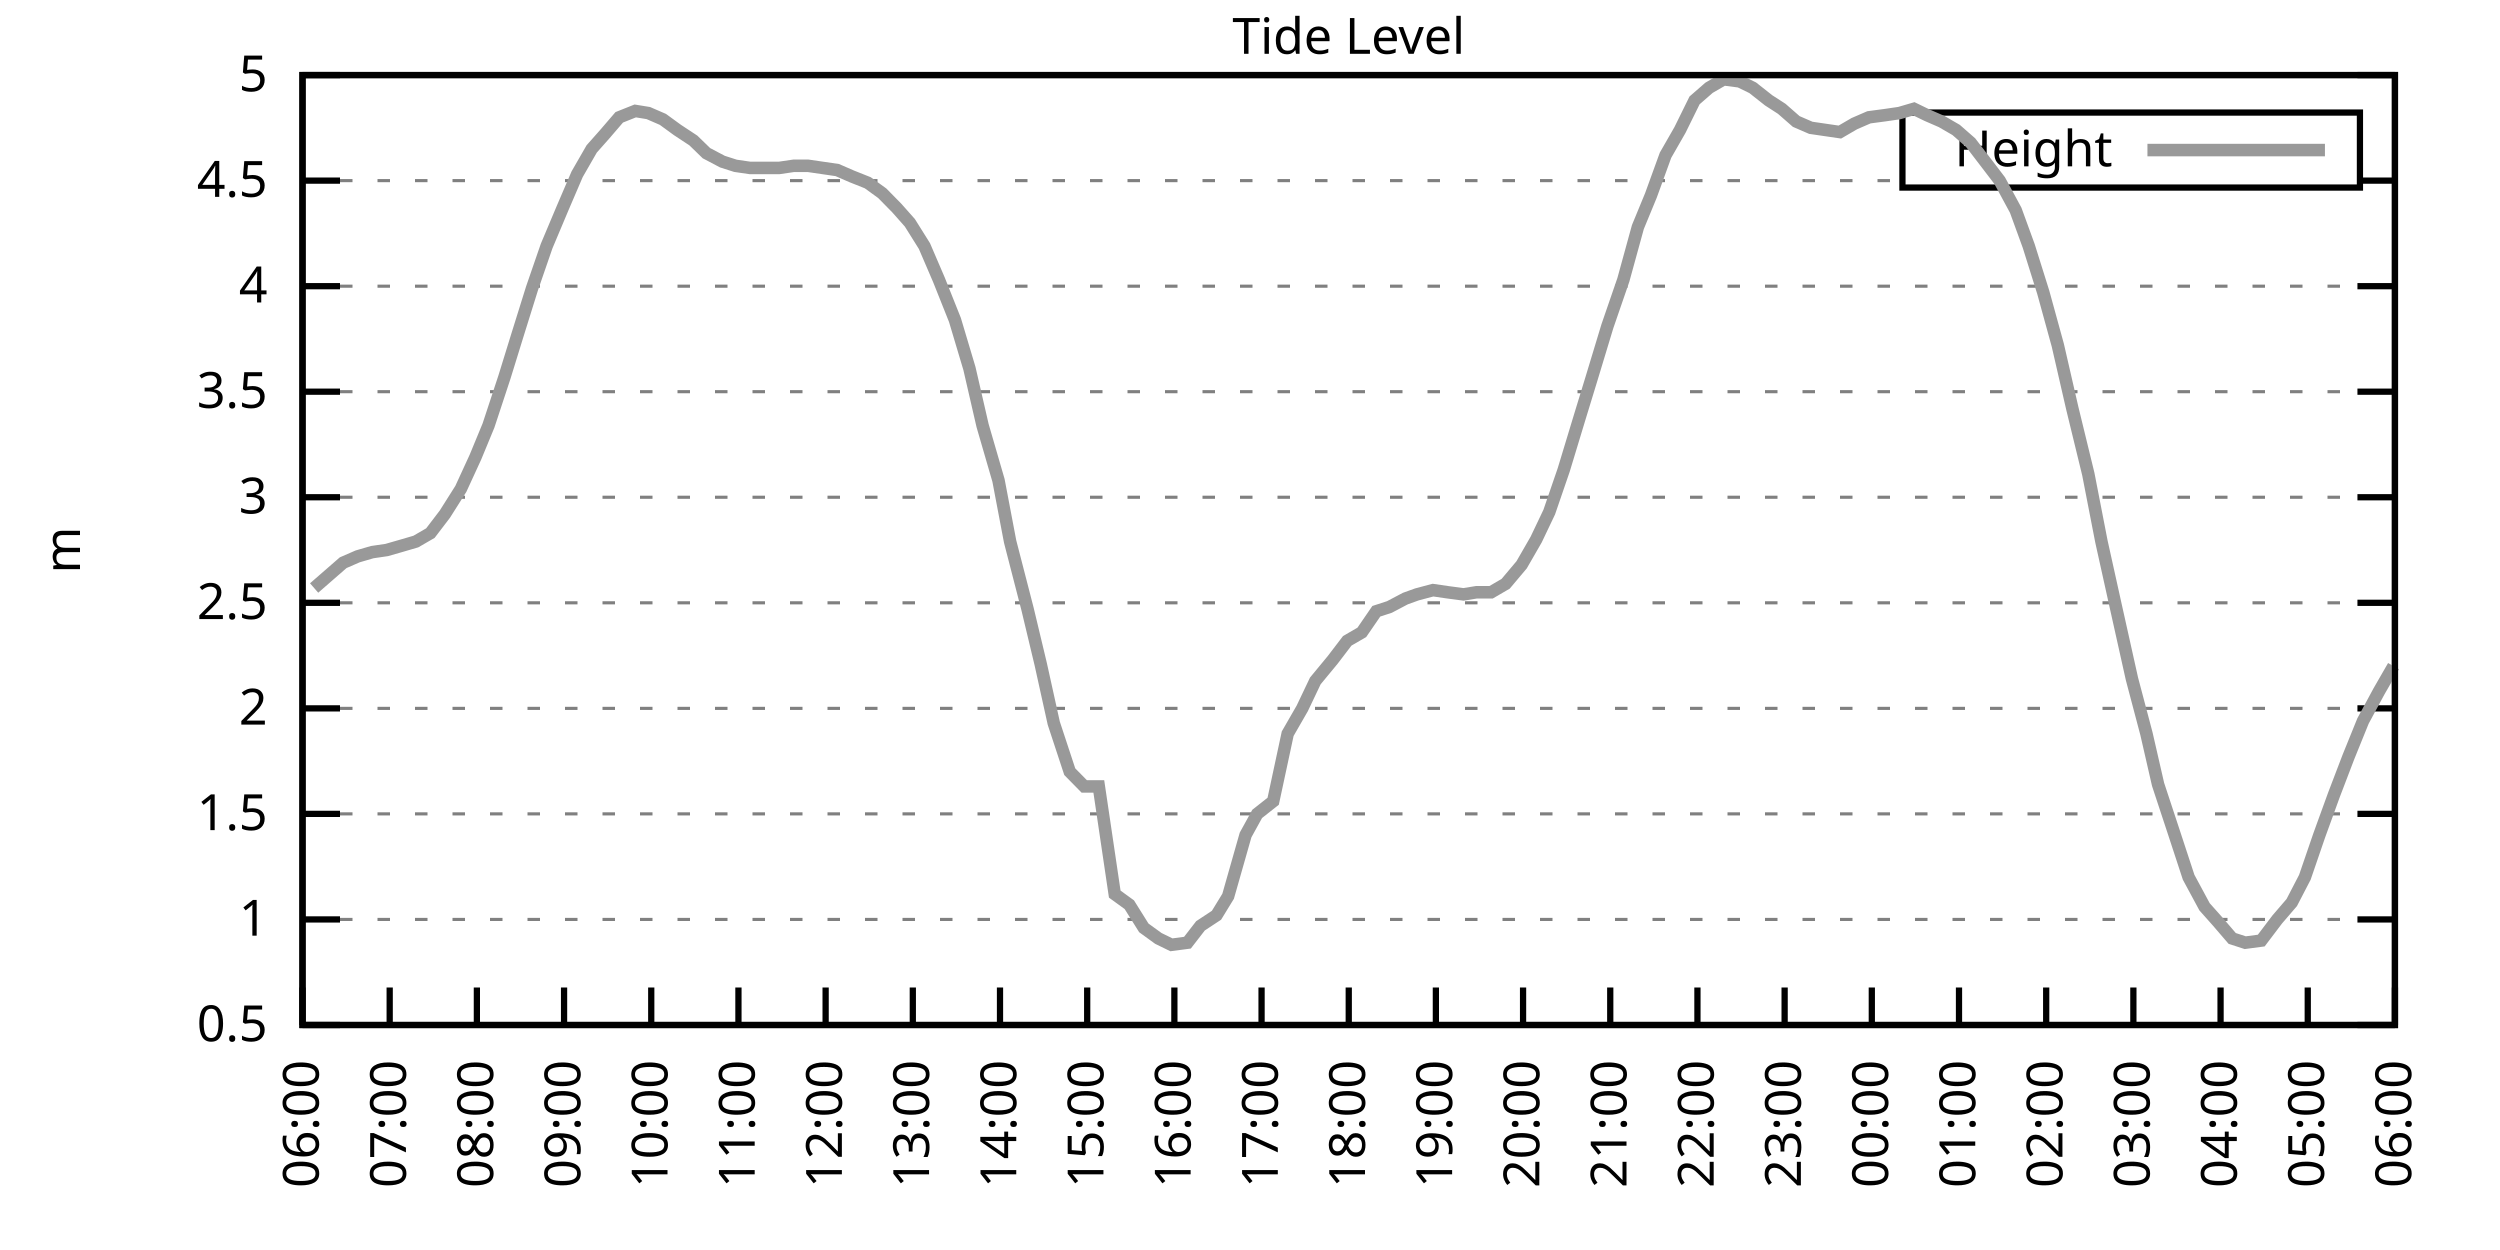
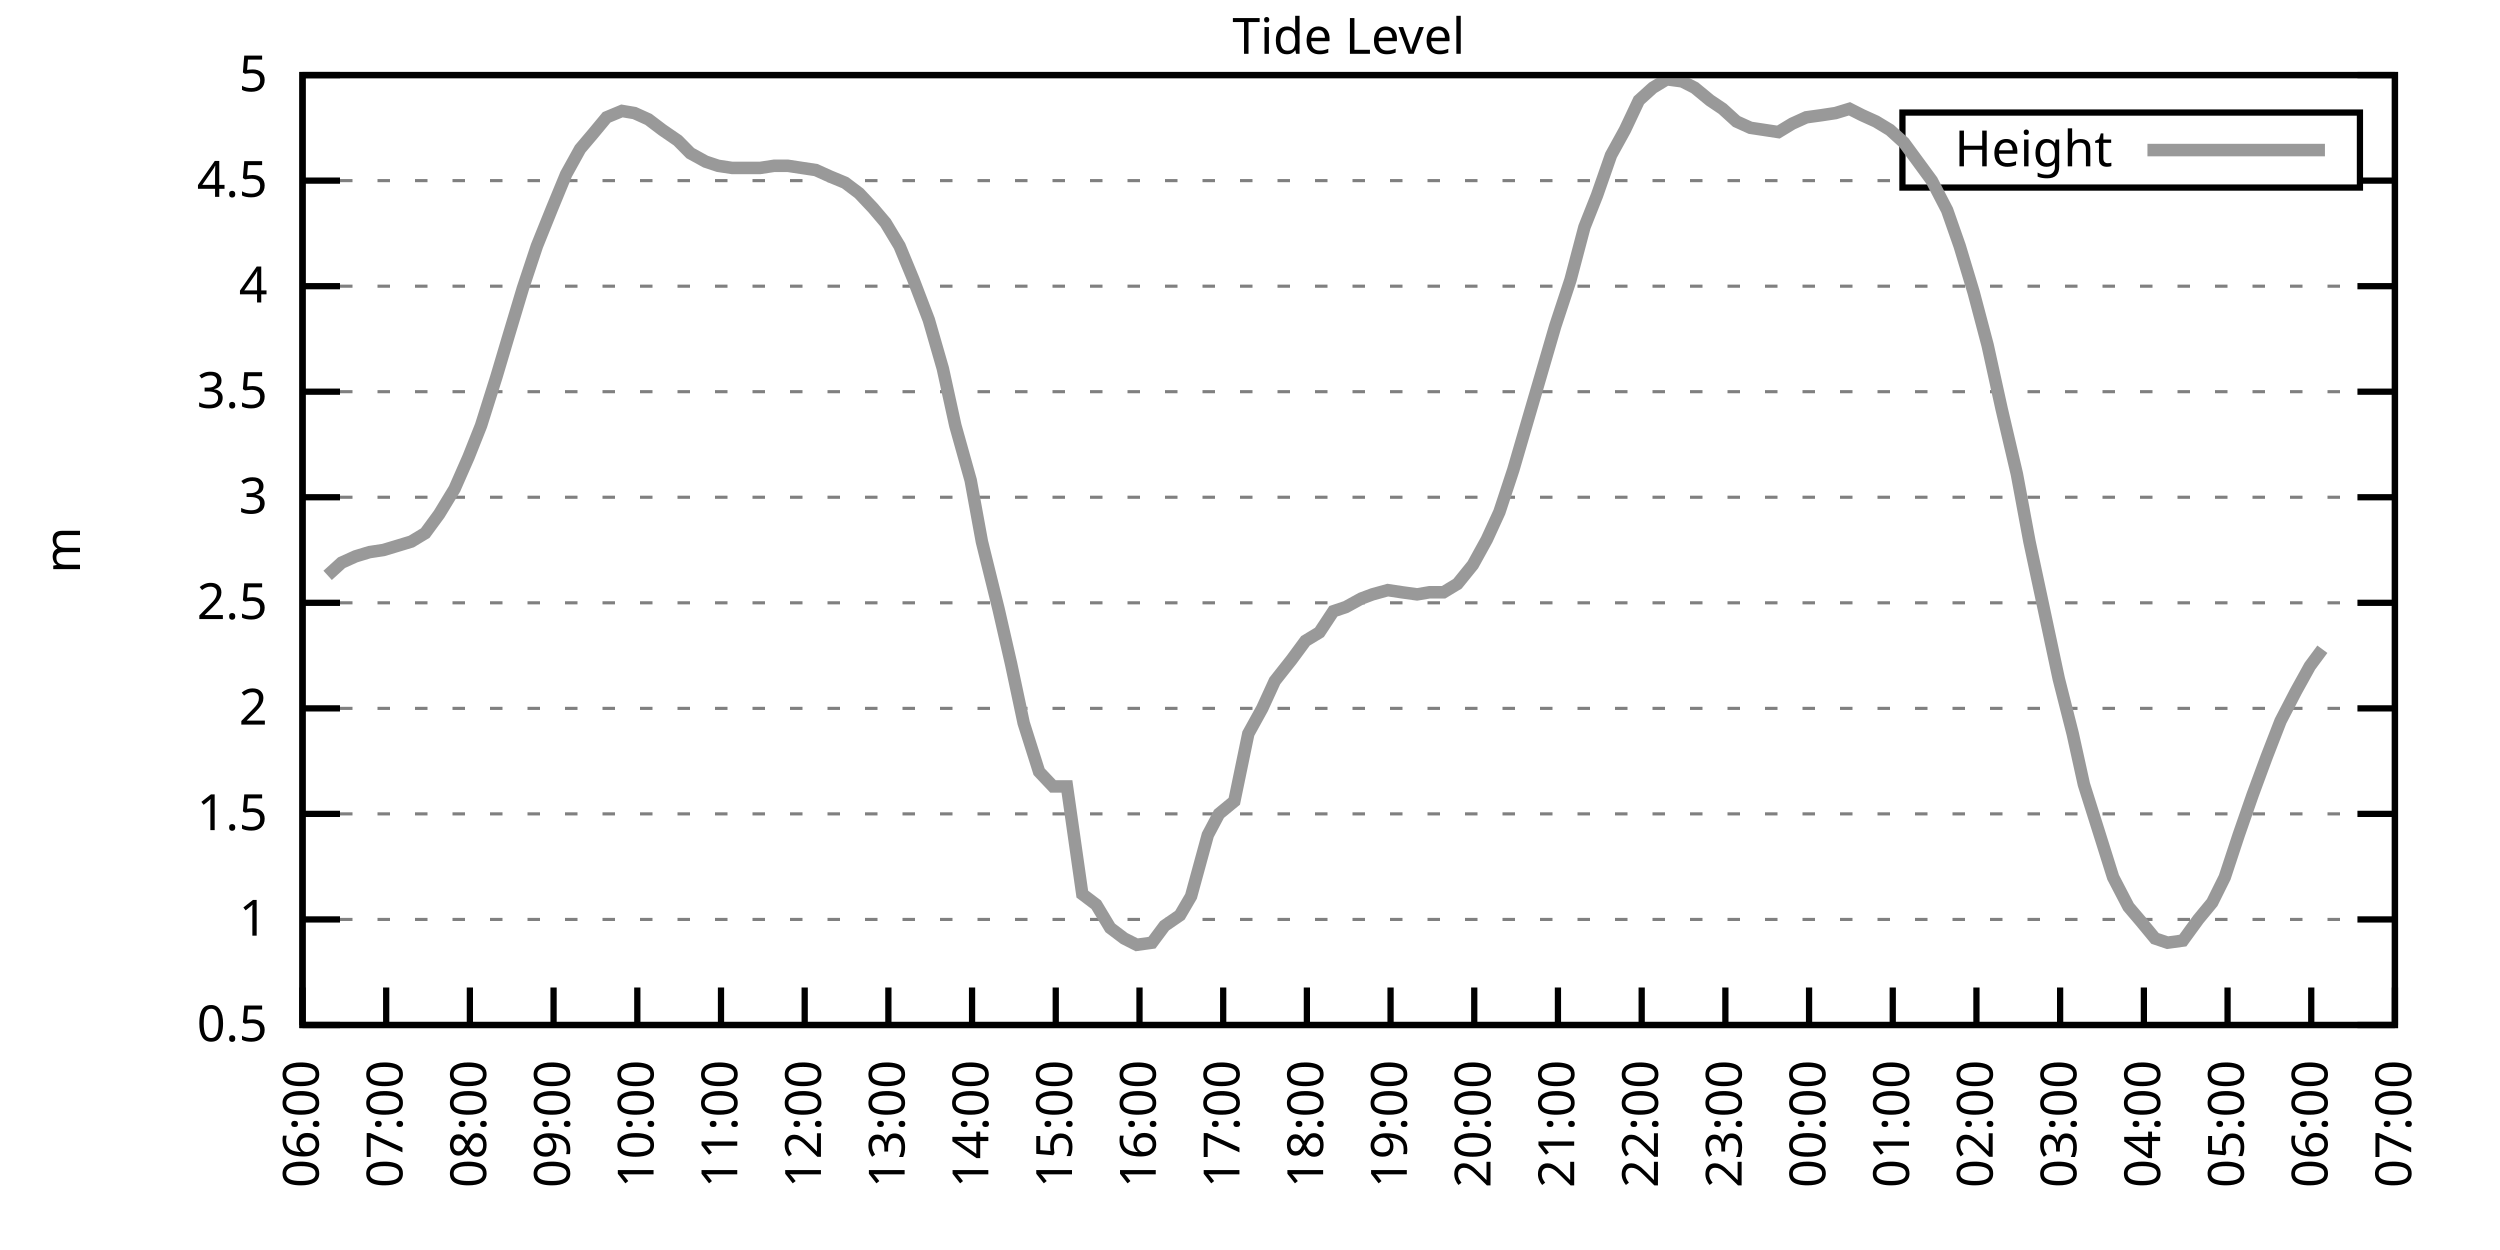
<svg xmlns="http://www.w3.org/2000/svg" xmlns:xlink="http://www.w3.org/1999/xlink" width="400" height="200" viewBox="0 0 400 200">
  <g id="gnuplot_canvas">
    <rect x="0" y="0" width="400" height="200" fill="none" />
    <defs>
      <circle id="gpDot" r="0.5" stroke-width="0.5" stroke="currentColor" />
      <path id="gpPt0" stroke-width="0.333" stroke="currentColor" d="M-1,0 h2 M0,-1 v2" />
      <path id="gpPt1" stroke-width="0.333" stroke="currentColor" d="M-1,-1 L1,1 M1,-1 L-1,1" />
      <path id="gpPt2" stroke-width="0.333" stroke="currentColor" d="M-1,0 L1,0 M0,-1 L0,1 M-1,-1 L1,1 M-1,1 L1,-1" />
      <rect id="gpPt3" stroke-width="0.333" stroke="currentColor" x="-1" y="-1" width="2" height="2" />
      <rect id="gpPt4" stroke-width="0.333" stroke="currentColor" fill="currentColor" x="-1" y="-1" width="2" height="2" />
      <circle id="gpPt5" stroke-width="0.333" stroke="currentColor" cx="0" cy="0" r="1" />
      <use xlink:href="#gpPt5" id="gpPt6" fill="currentColor" stroke="none" />
      <path id="gpPt7" stroke-width="0.333" stroke="currentColor" d="M0,-1.33 L-1.33,0.67 L1.33,0.67 z" />
      <use xlink:href="#gpPt7" id="gpPt8" fill="currentColor" stroke="none" />
      <use xlink:href="#gpPt7" id="gpPt9" stroke="currentColor" transform="rotate(180)" />
      <use xlink:href="#gpPt9" id="gpPt10" fill="currentColor" stroke="none" />
      <use xlink:href="#gpPt3" id="gpPt11" stroke="currentColor" transform="rotate(45)" />
      <use xlink:href="#gpPt11" id="gpPt12" fill="currentColor" stroke="none" />
      <path id="gpPt13" stroke-width="0.333" stroke="currentColor" d="M0,1.330 L1.265,0.411 L0.782,-1.067 L-0.782,-1.076 L-1.265,0.411 z" />
      <use xlink:href="#gpPt13" id="gpPt14" fill="currentColor" stroke="none" />
      <filter id="textbox" filterUnits="objectBoundingBox" x="0" y="0" height="1" width="1">
        <feFlood flood-color="white" flood-opacity="1" result="bgnd" />
        <feComposite in="SourceGraphic" in2="bgnd" operator="atop" />
      </filter>
      <filter id="greybox" filterUnits="objectBoundingBox" x="0" y="0" height="1" width="1">
        <feFlood flood-color="lightgrey" flood-opacity="1" result="grey" />
        <feComposite in="SourceGraphic" in2="grey" operator="atop" />
      </filter>
    </defs>
    <g fill="none" color="white" stroke="currentColor" stroke-width="1.00" stroke-linecap="butt" stroke-linejoin="miter">
</g>
    <g fill="none" color="black" stroke="currentColor" stroke-width="1.00" stroke-linecap="butt" stroke-linejoin="miter">
      <g stroke="none" shape-rendering="crispEdges">
        <polygon fill="rgb(255, 255, 255)" points="48.40,164.00 383.18,164.00 383.18,12.02 48.40,12.02 " />
      </g>
    </g>
    <g fill="none" color="black" stroke="currentColor" stroke-width="1.00" stroke-linecap="butt" stroke-linejoin="miter">
</g>
    <g fill="none" color="black" stroke="black" stroke-width="0.50" stroke-linecap="butt" stroke-linejoin="miter">
</g>
    <g fill="none" color="gray" stroke="currentColor" stroke-width="0.50" stroke-linecap="butt" stroke-linejoin="miter">
      <path stroke="gray" stroke-dasharray="2,4" class="gridline" d="M48.40,164.00 L383.19,164.00  " />
    </g>
    <g fill="none" color="gray" stroke="gray" stroke-width="1.00" stroke-linecap="butt" stroke-linejoin="miter">
</g>
    <g fill="none" color="black" stroke="currentColor" stroke-width="1.00" stroke-linecap="butt" stroke-linejoin="miter">
      <path stroke="black" d="M48.40,164.00 L54.40,164.00 M383.19,164.00 L377.19,164.00  " />
      <g transform="translate(42.80,166.60)" stroke="none" fill="black" font-family="Sans" font-size="8.00" text-anchor="end">
        <text>
          <tspan font-family="Sans"> 0.5</tspan>
        </text>
      </g>
    </g>
    <g fill="none" color="black" stroke="currentColor" stroke-width="1.00" stroke-linecap="butt" stroke-linejoin="miter">
</g>
    <g fill="none" color="black" stroke="black" stroke-width="0.50" stroke-linecap="butt" stroke-linejoin="miter">
</g>
    <g fill="none" color="gray" stroke="currentColor" stroke-width="0.50" stroke-linecap="butt" stroke-linejoin="miter">
      <path stroke="gray" stroke-dasharray="2,4" class="gridline" d="M48.40,147.11 L383.19,147.11  " />
    </g>
    <g fill="none" color="gray" stroke="gray" stroke-width="1.00" stroke-linecap="butt" stroke-linejoin="miter">
</g>
    <g fill="none" color="black" stroke="currentColor" stroke-width="1.00" stroke-linecap="butt" stroke-linejoin="miter">
      <path stroke="black" d="M48.40,147.11 L54.40,147.11 M383.19,147.11 L377.19,147.11  " />
      <g transform="translate(42.80,149.71)" stroke="none" fill="black" font-family="Sans" font-size="8.00" text-anchor="end">
        <text>
          <tspan font-family="Sans"> 1</tspan>
        </text>
      </g>
    </g>
    <g fill="none" color="black" stroke="currentColor" stroke-width="1.00" stroke-linecap="butt" stroke-linejoin="miter">
</g>
    <g fill="none" color="black" stroke="black" stroke-width="0.50" stroke-linecap="butt" stroke-linejoin="miter">
</g>
    <g fill="none" color="gray" stroke="currentColor" stroke-width="0.50" stroke-linecap="butt" stroke-linejoin="miter">
      <path stroke="gray" stroke-dasharray="2,4" class="gridline" d="M48.40,130.22 L383.19,130.22  " />
    </g>
    <g fill="none" color="gray" stroke="gray" stroke-width="1.00" stroke-linecap="butt" stroke-linejoin="miter">
</g>
    <g fill="none" color="black" stroke="currentColor" stroke-width="1.00" stroke-linecap="butt" stroke-linejoin="miter">
      <path stroke="black" d="M48.40,130.22 L54.40,130.22 M383.19,130.22 L377.19,130.22  " />
      <g transform="translate(42.80,132.82)" stroke="none" fill="black" font-family="Sans" font-size="8.00" text-anchor="end">
        <text>
          <tspan font-family="Sans"> 1.5</tspan>
        </text>
      </g>
    </g>
    <g fill="none" color="black" stroke="currentColor" stroke-width="1.00" stroke-linecap="butt" stroke-linejoin="miter">
</g>
    <g fill="none" color="black" stroke="black" stroke-width="0.50" stroke-linecap="butt" stroke-linejoin="miter">
</g>
    <g fill="none" color="gray" stroke="currentColor" stroke-width="0.50" stroke-linecap="butt" stroke-linejoin="miter">
      <path stroke="gray" stroke-dasharray="2,4" class="gridline" d="M48.40,113.34 L383.19,113.34  " />
    </g>
    <g fill="none" color="gray" stroke="gray" stroke-width="1.00" stroke-linecap="butt" stroke-linejoin="miter">
</g>
    <g fill="none" color="black" stroke="currentColor" stroke-width="1.00" stroke-linecap="butt" stroke-linejoin="miter">
      <path stroke="black" d="M48.40,113.34 L54.40,113.34 M383.19,113.34 L377.19,113.34  " />
      <g transform="translate(42.80,115.94)" stroke="none" fill="black" font-family="Sans" font-size="8.00" text-anchor="end">
        <text>
          <tspan font-family="Sans"> 2</tspan>
        </text>
      </g>
    </g>
    <g fill="none" color="black" stroke="currentColor" stroke-width="1.00" stroke-linecap="butt" stroke-linejoin="miter">
</g>
    <g fill="none" color="black" stroke="black" stroke-width="0.50" stroke-linecap="butt" stroke-linejoin="miter">
</g>
    <g fill="none" color="gray" stroke="currentColor" stroke-width="0.50" stroke-linecap="butt" stroke-linejoin="miter">
      <path stroke="gray" stroke-dasharray="2,4" class="gridline" d="M48.40,96.45 L383.19,96.45  " />
    </g>
    <g fill="none" color="gray" stroke="gray" stroke-width="1.00" stroke-linecap="butt" stroke-linejoin="miter">
</g>
    <g fill="none" color="black" stroke="currentColor" stroke-width="1.00" stroke-linecap="butt" stroke-linejoin="miter">
      <path stroke="black" d="M48.40,96.45 L54.40,96.45 M383.19,96.45 L377.19,96.45  " />
      <g transform="translate(42.80,99.05)" stroke="none" fill="black" font-family="Sans" font-size="8.00" text-anchor="end">
        <text>
          <tspan font-family="Sans"> 2.5</tspan>
        </text>
      </g>
    </g>
    <g fill="none" color="black" stroke="currentColor" stroke-width="1.00" stroke-linecap="butt" stroke-linejoin="miter">
</g>
    <g fill="none" color="black" stroke="black" stroke-width="0.50" stroke-linecap="butt" stroke-linejoin="miter">
</g>
    <g fill="none" color="gray" stroke="currentColor" stroke-width="0.50" stroke-linecap="butt" stroke-linejoin="miter">
      <path stroke="gray" stroke-dasharray="2,4" class="gridline" d="M48.40,79.56 L383.19,79.56  " />
    </g>
    <g fill="none" color="gray" stroke="gray" stroke-width="1.00" stroke-linecap="butt" stroke-linejoin="miter">
</g>
    <g fill="none" color="black" stroke="currentColor" stroke-width="1.00" stroke-linecap="butt" stroke-linejoin="miter">
      <path stroke="black" d="M48.40,79.56 L54.40,79.56 M383.19,79.56 L377.19,79.56  " />
      <g transform="translate(42.80,82.16)" stroke="none" fill="black" font-family="Sans" font-size="8.00" text-anchor="end">
        <text>
          <tspan font-family="Sans"> 3</tspan>
        </text>
      </g>
    </g>
    <g fill="none" color="black" stroke="currentColor" stroke-width="1.00" stroke-linecap="butt" stroke-linejoin="miter">
</g>
    <g fill="none" color="black" stroke="black" stroke-width="0.50" stroke-linecap="butt" stroke-linejoin="miter">
</g>
    <g fill="none" color="gray" stroke="currentColor" stroke-width="0.50" stroke-linecap="butt" stroke-linejoin="miter">
      <path stroke="gray" stroke-dasharray="2,4" class="gridline" d="M48.40,62.67 L383.19,62.67  " />
    </g>
    <g fill="none" color="gray" stroke="gray" stroke-width="1.00" stroke-linecap="butt" stroke-linejoin="miter">
</g>
    <g fill="none" color="black" stroke="currentColor" stroke-width="1.00" stroke-linecap="butt" stroke-linejoin="miter">
      <path stroke="black" d="M48.40,62.67 L54.40,62.67 M383.19,62.67 L377.19,62.67  " />
      <g transform="translate(42.80,65.27)" stroke="none" fill="black" font-family="Sans" font-size="8.00" text-anchor="end">
        <text>
          <tspan font-family="Sans"> 3.5</tspan>
        </text>
      </g>
    </g>
    <g fill="none" color="black" stroke="currentColor" stroke-width="1.00" stroke-linecap="butt" stroke-linejoin="miter">
</g>
    <g fill="none" color="black" stroke="black" stroke-width="0.50" stroke-linecap="butt" stroke-linejoin="miter">
</g>
    <g fill="none" color="gray" stroke="currentColor" stroke-width="0.50" stroke-linecap="butt" stroke-linejoin="miter">
      <path stroke="gray" stroke-dasharray="2,4" class="gridline" d="M48.40,45.79 L383.19,45.79  " />
    </g>
    <g fill="none" color="gray" stroke="gray" stroke-width="1.00" stroke-linecap="butt" stroke-linejoin="miter">
</g>
    <g fill="none" color="black" stroke="currentColor" stroke-width="1.00" stroke-linecap="butt" stroke-linejoin="miter">
      <path stroke="black" d="M48.40,45.79 L54.40,45.79 M383.19,45.79 L377.19,45.79  " />
      <g transform="translate(42.80,48.39)" stroke="none" fill="black" font-family="Sans" font-size="8.00" text-anchor="end">
        <text>
          <tspan font-family="Sans"> 4</tspan>
        </text>
      </g>
    </g>
    <g fill="none" color="black" stroke="currentColor" stroke-width="1.00" stroke-linecap="butt" stroke-linejoin="miter">
</g>
    <g fill="none" color="black" stroke="black" stroke-width="0.50" stroke-linecap="butt" stroke-linejoin="miter">
</g>
    <g fill="none" color="gray" stroke="currentColor" stroke-width="0.50" stroke-linecap="butt" stroke-linejoin="miter">
      <path stroke="gray" stroke-dasharray="2,4" class="gridline" d="M48.40,28.90 L304.39,28.90 M377.59,28.90 L383.19,28.90  " />
    </g>
    <g fill="none" color="gray" stroke="gray" stroke-width="1.00" stroke-linecap="butt" stroke-linejoin="miter">
</g>
    <g fill="none" color="black" stroke="currentColor" stroke-width="1.00" stroke-linecap="butt" stroke-linejoin="miter">
      <path stroke="black" d="M48.40,28.90 L54.40,28.90 M383.19,28.90 L377.19,28.90  " />
      <g transform="translate(42.80,31.50)" stroke="none" fill="black" font-family="Sans" font-size="8.00" text-anchor="end">
        <text>
          <tspan font-family="Sans"> 4.5</tspan>
        </text>
      </g>
    </g>
    <g fill="none" color="black" stroke="currentColor" stroke-width="1.00" stroke-linecap="butt" stroke-linejoin="miter">
</g>
    <g fill="none" color="black" stroke="black" stroke-width="0.50" stroke-linecap="butt" stroke-linejoin="miter">
</g>
    <g fill="none" color="gray" stroke="currentColor" stroke-width="0.50" stroke-linecap="butt" stroke-linejoin="miter">
      <path stroke="gray" stroke-dasharray="2,4" class="gridline" d="M48.40,12.01 L383.19,12.01  " />
    </g>
    <g fill="none" color="gray" stroke="gray" stroke-width="1.00" stroke-linecap="butt" stroke-linejoin="miter">
</g>
    <g fill="none" color="black" stroke="currentColor" stroke-width="1.00" stroke-linecap="butt" stroke-linejoin="miter">
      <path stroke="black" d="M48.40,12.01 L54.40,12.01 M383.19,12.01 L377.19,12.01  " />
      <g transform="translate(42.80,14.61)" stroke="none" fill="black" font-family="Sans" font-size="8.00" text-anchor="end">
        <text>
          <tspan font-family="Sans"> 5</tspan>
        </text>
      </g>
    </g>
    <g fill="none" color="black" stroke="currentColor" stroke-width="1.00" stroke-linecap="butt" stroke-linejoin="miter">
      <path stroke="black" d="M48.40,164.00 L48.40,158.00  " />
      <g transform="translate(51.00,169.60) rotate(270.00)" stroke="none" fill="black" font-family="Sans" font-size="8.00" text-anchor="end">
        <text>
          <tspan font-family="Sans">06:00</tspan>
        </text>
      </g>
    </g>
    <g fill="none" color="black" stroke="currentColor" stroke-width="1.00" stroke-linecap="butt" stroke-linejoin="miter">
-       <path stroke="black" d="M62.35,164.00 L62.35,158.00  " />
-       <g transform="translate(64.95,169.60) rotate(270.00)" stroke="none" fill="black" font-family="Sans" font-size="8.00" text-anchor="end">
+       <path stroke="black" d="M61.79,164.00 L61.79,158.00  " />
+       <g transform="translate(64.39,169.60) rotate(270.00)" stroke="none" fill="black" font-family="Sans" font-size="8.00" text-anchor="end">
        <text>
          <tspan font-family="Sans">07:00</tspan>
        </text>
      </g>
    </g>
    <g fill="none" color="black" stroke="currentColor" stroke-width="1.00" stroke-linecap="butt" stroke-linejoin="miter">
-       <path stroke="black" d="M76.30,164.00 L76.30,158.00  " />
-       <g transform="translate(78.90,169.60) rotate(270.00)" stroke="none" fill="black" font-family="Sans" font-size="8.00" text-anchor="end">
+       <path stroke="black" d="M75.18,164.00 L75.18,158.00  " />
+       <g transform="translate(77.78,169.60) rotate(270.00)" stroke="none" fill="black" font-family="Sans" font-size="8.00" text-anchor="end">
        <text>
          <tspan font-family="Sans">08:00</tspan>
        </text>
      </g>
    </g>
    <g fill="none" color="black" stroke="currentColor" stroke-width="1.00" stroke-linecap="butt" stroke-linejoin="miter">
-       <path stroke="black" d="M90.25,164.00 L90.25,158.00  " />
-       <g transform="translate(92.85,169.60) rotate(270.00)" stroke="none" fill="black" font-family="Sans" font-size="8.00" text-anchor="end">
+       <path stroke="black" d="M88.57,164.00 L88.57,158.00  " />
+       <g transform="translate(91.17,169.60) rotate(270.00)" stroke="none" fill="black" font-family="Sans" font-size="8.00" text-anchor="end">
        <text>
          <tspan font-family="Sans">09:00</tspan>
        </text>
      </g>
    </g>
    <g fill="none" color="black" stroke="currentColor" stroke-width="1.00" stroke-linecap="butt" stroke-linejoin="miter">
-       <path stroke="black" d="M104.20,164.00 L104.20,158.00  " />
-       <g transform="translate(106.80,169.60) rotate(270.00)" stroke="none" fill="black" font-family="Sans" font-size="8.00" text-anchor="end">
+       <path stroke="black" d="M101.97,164.00 L101.97,158.00  " />
+       <g transform="translate(104.57,169.60) rotate(270.00)" stroke="none" fill="black" font-family="Sans" font-size="8.00" text-anchor="end">
        <text>
          <tspan font-family="Sans">10:00</tspan>
        </text>
      </g>
    </g>
    <g fill="none" color="black" stroke="currentColor" stroke-width="1.00" stroke-linecap="butt" stroke-linejoin="miter">
-       <path stroke="black" d="M118.15,164.00 L118.15,158.00  " />
-       <g transform="translate(120.75,169.60) rotate(270.00)" stroke="none" fill="black" font-family="Sans" font-size="8.00" text-anchor="end">
+       <path stroke="black" d="M115.36,164.00 L115.36,158.00  " />
+       <g transform="translate(117.96,169.60) rotate(270.00)" stroke="none" fill="black" font-family="Sans" font-size="8.00" text-anchor="end">
        <text>
          <tspan font-family="Sans">11:00</tspan>
        </text>
      </g>
    </g>
    <g fill="none" color="black" stroke="currentColor" stroke-width="1.00" stroke-linecap="butt" stroke-linejoin="miter">
-       <path stroke="black" d="M132.10,164.00 L132.10,158.00  " />
-       <g transform="translate(134.70,169.60) rotate(270.00)" stroke="none" fill="black" font-family="Sans" font-size="8.00" text-anchor="end">
+       <path stroke="black" d="M128.75,164.00 L128.75,158.00  " />
+       <g transform="translate(131.35,169.60) rotate(270.00)" stroke="none" fill="black" font-family="Sans" font-size="8.00" text-anchor="end">
        <text>
          <tspan font-family="Sans">12:00</tspan>
        </text>
      </g>
    </g>
    <g fill="none" color="black" stroke="currentColor" stroke-width="1.00" stroke-linecap="butt" stroke-linejoin="miter">
-       <path stroke="black" d="M146.05,164.00 L146.05,158.00  " />
-       <g transform="translate(148.65,169.60) rotate(270.00)" stroke="none" fill="black" font-family="Sans" font-size="8.00" text-anchor="end">
+       <path stroke="black" d="M142.14,164.00 L142.14,158.00  " />
+       <g transform="translate(144.74,169.60) rotate(270.00)" stroke="none" fill="black" font-family="Sans" font-size="8.00" text-anchor="end">
        <text>
          <tspan font-family="Sans">13:00</tspan>
        </text>
      </g>
    </g>
    <g fill="none" color="black" stroke="currentColor" stroke-width="1.00" stroke-linecap="butt" stroke-linejoin="miter">
-       <path stroke="black" d="M160.00,164.00 L160.00,158.00  " />
-       <g transform="translate(162.60,169.60) rotate(270.00)" stroke="none" fill="black" font-family="Sans" font-size="8.00" text-anchor="end">
+       <path stroke="black" d="M155.53,164.00 L155.53,158.00  " />
+       <g transform="translate(158.13,169.60) rotate(270.00)" stroke="none" fill="black" font-family="Sans" font-size="8.00" text-anchor="end">
        <text>
          <tspan font-family="Sans">14:00</tspan>
        </text>
      </g>
    </g>
    <g fill="none" color="black" stroke="currentColor" stroke-width="1.00" stroke-linecap="butt" stroke-linejoin="miter">
-       <path stroke="black" d="M173.95,164.00 L173.95,158.00  " />
-       <g transform="translate(176.55,169.60) rotate(270.00)" stroke="none" fill="black" font-family="Sans" font-size="8.00" text-anchor="end">
+       <path stroke="black" d="M168.92,164.00 L168.92,158.00  " />
+       <g transform="translate(171.52,169.60) rotate(270.00)" stroke="none" fill="black" font-family="Sans" font-size="8.00" text-anchor="end">
        <text>
          <tspan font-family="Sans">15:00</tspan>
        </text>
      </g>
    </g>
    <g fill="none" color="black" stroke="currentColor" stroke-width="1.00" stroke-linecap="butt" stroke-linejoin="miter">
-       <path stroke="black" d="M187.90,164.00 L187.90,158.00  " />
-       <g transform="translate(190.50,169.60) rotate(270.00)" stroke="none" fill="black" font-family="Sans" font-size="8.00" text-anchor="end">
+       <path stroke="black" d="M182.32,164.00 L182.32,158.00  " />
+       <g transform="translate(184.92,169.60) rotate(270.00)" stroke="none" fill="black" font-family="Sans" font-size="8.00" text-anchor="end">
        <text>
          <tspan font-family="Sans">16:00</tspan>
        </text>
      </g>
    </g>
    <g fill="none" color="black" stroke="currentColor" stroke-width="1.00" stroke-linecap="butt" stroke-linejoin="miter">
-       <path stroke="black" d="M201.85,164.00 L201.85,158.00  " />
-       <g transform="translate(204.45,169.60) rotate(270.00)" stroke="none" fill="black" font-family="Sans" font-size="8.00" text-anchor="end">
+       <path stroke="black" d="M195.71,164.00 L195.71,158.00  " />
+       <g transform="translate(198.31,169.60) rotate(270.00)" stroke="none" fill="black" font-family="Sans" font-size="8.00" text-anchor="end">
        <text>
          <tspan font-family="Sans">17:00</tspan>
        </text>
      </g>
    </g>
    <g fill="none" color="black" stroke="currentColor" stroke-width="1.00" stroke-linecap="butt" stroke-linejoin="miter">
-       <path stroke="black" d="M215.80,164.00 L215.80,158.00  " />
-       <g transform="translate(218.40,169.60) rotate(270.00)" stroke="none" fill="black" font-family="Sans" font-size="8.00" text-anchor="end">
+       <path stroke="black" d="M209.10,164.00 L209.10,158.00  " />
+       <g transform="translate(211.70,169.60) rotate(270.00)" stroke="none" fill="black" font-family="Sans" font-size="8.00" text-anchor="end">
        <text>
          <tspan font-family="Sans">18:00</tspan>
        </text>
      </g>
    </g>
    <g fill="none" color="black" stroke="currentColor" stroke-width="1.00" stroke-linecap="butt" stroke-linejoin="miter">
-       <path stroke="black" d="M229.74,164.00 L229.74,158.00  " />
-       <g transform="translate(232.34,169.60) rotate(270.00)" stroke="none" fill="black" font-family="Sans" font-size="8.00" text-anchor="end">
+       <path stroke="black" d="M222.49,164.00 L222.49,158.00  " />
+       <g transform="translate(225.09,169.60) rotate(270.00)" stroke="none" fill="black" font-family="Sans" font-size="8.00" text-anchor="end">
        <text>
          <tspan font-family="Sans">19:00</tspan>
        </text>
      </g>
    </g>
    <g fill="none" color="black" stroke="currentColor" stroke-width="1.00" stroke-linecap="butt" stroke-linejoin="miter">
-       <path stroke="black" d="M243.69,164.00 L243.69,158.00  " />
-       <g transform="translate(246.29,169.60) rotate(270.00)" stroke="none" fill="black" font-family="Sans" font-size="8.00" text-anchor="end">
+       <path stroke="black" d="M235.88,164.00 L235.88,158.00  " />
+       <g transform="translate(238.48,169.60) rotate(270.00)" stroke="none" fill="black" font-family="Sans" font-size="8.00" text-anchor="end">
        <text>
          <tspan font-family="Sans">20:00</tspan>
        </text>
      </g>
    </g>
    <g fill="none" color="black" stroke="currentColor" stroke-width="1.00" stroke-linecap="butt" stroke-linejoin="miter">
-       <path stroke="black" d="M257.64,164.00 L257.64,158.00  " />
-       <g transform="translate(260.24,169.60) rotate(270.00)" stroke="none" fill="black" font-family="Sans" font-size="8.00" text-anchor="end">
+       <path stroke="black" d="M249.27,164.00 L249.27,158.00  " />
+       <g transform="translate(251.87,169.60) rotate(270.00)" stroke="none" fill="black" font-family="Sans" font-size="8.00" text-anchor="end">
        <text>
          <tspan font-family="Sans">21:00</tspan>
        </text>
      </g>
    </g>
    <g fill="none" color="black" stroke="currentColor" stroke-width="1.00" stroke-linecap="butt" stroke-linejoin="miter">
-       <path stroke="black" d="M271.59,164.00 L271.59,158.00  " />
-       <g transform="translate(274.19,169.60) rotate(270.00)" stroke="none" fill="black" font-family="Sans" font-size="8.00" text-anchor="end">
+       <path stroke="black" d="M262.67,164.00 L262.67,158.00  " />
+       <g transform="translate(265.27,169.60) rotate(270.00)" stroke="none" fill="black" font-family="Sans" font-size="8.00" text-anchor="end">
        <text>
          <tspan font-family="Sans">22:00</tspan>
        </text>
      </g>
    </g>
    <g fill="none" color="black" stroke="currentColor" stroke-width="1.00" stroke-linecap="butt" stroke-linejoin="miter">
-       <path stroke="black" d="M285.54,164.00 L285.54,158.00  " />
-       <g transform="translate(288.14,169.60) rotate(270.00)" stroke="none" fill="black" font-family="Sans" font-size="8.00" text-anchor="end">
+       <path stroke="black" d="M276.06,164.00 L276.06,158.00  " />
+       <g transform="translate(278.66,169.60) rotate(270.00)" stroke="none" fill="black" font-family="Sans" font-size="8.00" text-anchor="end">
        <text>
          <tspan font-family="Sans">23:00</tspan>
        </text>
      </g>
    </g>
    <g fill="none" color="black" stroke="currentColor" stroke-width="1.00" stroke-linecap="butt" stroke-linejoin="miter">
-       <path stroke="black" d="M299.49,164.00 L299.49,158.00  " />
-       <g transform="translate(302.09,169.60) rotate(270.00)" stroke="none" fill="black" font-family="Sans" font-size="8.00" text-anchor="end">
+       <path stroke="black" d="M289.45,164.00 L289.45,158.00  " />
+       <g transform="translate(292.05,169.60) rotate(270.00)" stroke="none" fill="black" font-family="Sans" font-size="8.00" text-anchor="end">
        <text>
          <tspan font-family="Sans">00:00</tspan>
        </text>
      </g>
    </g>
    <g fill="none" color="black" stroke="currentColor" stroke-width="1.00" stroke-linecap="butt" stroke-linejoin="miter">
-       <path stroke="black" d="M313.44,164.00 L313.44,158.00  " />
-       <g transform="translate(316.04,169.60) rotate(270.00)" stroke="none" fill="black" font-family="Sans" font-size="8.00" text-anchor="end">
+       <path stroke="black" d="M302.84,164.00 L302.84,158.00  " />
+       <g transform="translate(305.44,169.60) rotate(270.00)" stroke="none" fill="black" font-family="Sans" font-size="8.00" text-anchor="end">
        <text>
          <tspan font-family="Sans">01:00</tspan>
        </text>
      </g>
    </g>
    <g fill="none" color="black" stroke="currentColor" stroke-width="1.00" stroke-linecap="butt" stroke-linejoin="miter">
-       <path stroke="black" d="M327.39,164.00 L327.39,158.00  " />
-       <g transform="translate(329.99,169.60) rotate(270.00)" stroke="none" fill="black" font-family="Sans" font-size="8.00" text-anchor="end">
+       <path stroke="black" d="M316.23,164.00 L316.23,158.00  " />
+       <g transform="translate(318.83,169.60) rotate(270.00)" stroke="none" fill="black" font-family="Sans" font-size="8.00" text-anchor="end">
        <text>
          <tspan font-family="Sans">02:00</tspan>
        </text>
      </g>
    </g>
    <g fill="none" color="black" stroke="currentColor" stroke-width="1.00" stroke-linecap="butt" stroke-linejoin="miter">
-       <path stroke="black" d="M341.34,164.00 L341.34,158.00  " />
-       <g transform="translate(343.94,169.60) rotate(270.00)" stroke="none" fill="black" font-family="Sans" font-size="8.00" text-anchor="end">
+       <path stroke="black" d="M329.62,164.00 L329.62,158.00  " />
+       <g transform="translate(332.22,169.60) rotate(270.00)" stroke="none" fill="black" font-family="Sans" font-size="8.00" text-anchor="end">
        <text>
          <tspan font-family="Sans">03:00</tspan>
        </text>
      </g>
    </g>
    <g fill="none" color="black" stroke="currentColor" stroke-width="1.00" stroke-linecap="butt" stroke-linejoin="miter">
-       <path stroke="black" d="M355.29,164.00 L355.29,158.00  " />
-       <g transform="translate(357.89,169.60) rotate(270.00)" stroke="none" fill="black" font-family="Sans" font-size="8.00" text-anchor="end">
+       <path stroke="black" d="M343.02,164.00 L343.02,158.00  " />
+       <g transform="translate(345.62,169.60) rotate(270.00)" stroke="none" fill="black" font-family="Sans" font-size="8.00" text-anchor="end">
        <text>
          <tspan font-family="Sans">04:00</tspan>
        </text>
      </g>
    </g>
    <g fill="none" color="black" stroke="currentColor" stroke-width="1.00" stroke-linecap="butt" stroke-linejoin="miter">
-       <path stroke="black" d="M369.24,164.00 L369.24,158.00  " />
-       <g transform="translate(371.84,169.60) rotate(270.00)" stroke="none" fill="black" font-family="Sans" font-size="8.00" text-anchor="end">
+       <path stroke="black" d="M356.41,164.00 L356.41,158.00  " />
+       <g transform="translate(359.01,169.60) rotate(270.00)" stroke="none" fill="black" font-family="Sans" font-size="8.00" text-anchor="end">
        <text>
          <tspan font-family="Sans">05:00</tspan>
+         </text>
+       </g>
+     </g>
+     <g fill="none" color="black" stroke="currentColor" stroke-width="1.00" stroke-linecap="butt" stroke-linejoin="miter">
+       <path stroke="black" d="M369.80,164.00 L369.80,158.00  " />
+       <g transform="translate(372.40,169.60) rotate(270.00)" stroke="none" fill="black" font-family="Sans" font-size="8.00" text-anchor="end">
+         <text>
+           <tspan font-family="Sans">06:00</tspan>
        </text>
      </g>
    </g>
    <g fill="none" color="black" stroke="currentColor" stroke-width="1.00" stroke-linecap="butt" stroke-linejoin="miter">
      <path stroke="black" d="M383.19,164.00 L383.19,158.00  " />
      <g transform="translate(385.79,169.60) rotate(270.00)" stroke="none" fill="black" font-family="Sans" font-size="8.00" text-anchor="end">
        <text>
-           <tspan font-family="Sans">06:00</tspan>
+           <tspan font-family="Sans">07:00</tspan>
        </text>
      </g>
    </g>
    <g fill="none" color="black" stroke="currentColor" stroke-width="1.00" stroke-linecap="butt" stroke-linejoin="miter">
</g>
    <g fill="none" color="black" stroke="currentColor" stroke-width="1.00" stroke-linecap="butt" stroke-linejoin="miter">
      <path stroke="black" d="M48.40,12.01 L48.40,164.00 L383.19,164.00 L383.19,12.01 L48.40,12.01 Z  " />
    </g>
    <g fill="none" color="black" stroke="currentColor" stroke-width="1.00" stroke-linecap="butt" stroke-linejoin="miter">
</g>
    <g fill="none" color="black" stroke="currentColor" stroke-width="1.00" stroke-linecap="butt" stroke-linejoin="miter">
      <path stroke="black" d="M304.39,30.01 L304.39,18.01 L377.59,18.01 L377.59,30.01 L304.39,30.01 Z  " />
    </g>
    <g id="Tide_level_plot_1">
      <g fill="none" color="white" stroke="black" stroke-width="2.00" stroke-linecap="butt" stroke-linejoin="miter">
</g>
      <g fill="none" color="black" stroke="currentColor" stroke-width="2.00" stroke-linecap="butt" stroke-linejoin="miter">
        <g transform="translate(337.99,26.61)" stroke="none" fill="black" font-family="Sans" font-size="8.00" text-anchor="end">
          <text>
            <tspan font-family="Sans">Height</tspan>
          </text>
        </g>
      </g>
      <g fill="none" color="black" stroke="currentColor" stroke-width="2.00" stroke-linecap="butt" stroke-linejoin="miter">
-         <path stroke="rgb(153, 153, 153)" d="M343.59,24.01 L371.99,24.01 M50.26,94.08 L52.58,92.06 L54.91,90.03 L57.23,89.02 L59.56,88.34 L61.88,88.00   L64.21,87.33 L66.53,86.65 L68.86,85.30 L71.18,82.26 L73.74,78.21 L76.07,73.14 L78.16,68.08 L80.72,60.31   L82.81,53.55 L85.13,46.12 L87.46,39.37 L90.02,33.29 L92.34,27.88 L94.67,23.83 L96.76,21.47 L99.08,18.77   L101.64,17.75 L103.73,18.09 L106.06,19.10 L108.38,20.79 L110.94,22.48 L113.03,24.51 L115.59,25.86 L117.68,26.53   L120.01,26.87 L122.33,26.87 L124.66,26.87 L126.98,26.53 L129.31,26.53 L131.63,26.87 L133.96,27.21 L136.28,28.22   L138.84,29.24 L141.16,30.92 L143.49,33.29 L145.58,35.65 L147.91,39.37 L150.23,44.77 L152.79,51.19 L155.11,58.96   L157.21,68.08 L159.76,76.86 L161.62,86.65 L164.41,97.46 L166.51,106.24 L168.60,115.70 L171.16,123.47 L173.48,125.83   L175.81,125.83 L178.36,143.06 L180.69,144.75 L183.01,148.46 L185.34,150.15 L187.43,151.17 L189.99,150.83 L192.08,148.13   L194.64,146.44 L196.50,143.40 L199.29,133.60 L201.15,130.22 L203.71,128.20 L206.03,117.39 L208.36,113.34 L210.45,108.95   L213.24,105.57 L215.56,102.53 L217.89,101.18 L220.21,97.80 L222.30,97.12 L224.86,95.77 L226.72,95.10 L229.28,94.42   L231.60,94.76 L234.16,95.10 L236.25,94.76 L238.58,94.76 L240.90,93.41 L243.46,90.37 L245.79,86.32 L247.88,81.93   L250.20,75.17 L252.76,66.73 L254.62,60.65 L257.18,52.20 L259.74,44.77 L262.06,36.33 L264.15,31.26 L266.48,24.84   L268.80,20.79 L271.13,16.06 L273.45,14.04 L275.78,12.69 L278.34,13.02 L280.43,14.04 L282.99,16.06 L285.08,17.41   L287.40,19.44 L289.73,20.45 L292.05,20.79 L294.38,21.13 L296.70,19.78 L299.03,18.77 L301.58,18.43 L303.91,18.09   L306.23,17.41 L308.33,18.43 L310.65,19.44 L312.98,20.79 L315.30,22.82 L317.63,25.86 L319.95,28.90 L322.51,33.63   L324.60,39.37 L326.93,46.80 L329.25,55.24 L331.58,65.38 L334.13,75.85 L336.23,86.65 L338.55,97.12 L341.11,108.61   L343.43,117.39 L345.29,125.50 L347.85,133.26 L350.18,140.36 L352.73,145.09 L354.83,147.45 L357.15,150.15 L359.24,150.83   L361.80,150.49 L364.36,147.11 L366.68,144.41 L368.78,140.36 L371.10,133.60 L373.43,127.18 L375.75,121.11 L378.08,115.36   L380.63,110.63 L382.96,106.58  " />
+         <path stroke="rgb(153, 153, 153)" d="M343.59,24.01 L371.99,24.01 M52.42,92.06 L54.65,90.03 L56.88,89.02 L59.11,88.34 L61.35,88.00 L63.58,87.33   L65.81,86.65 L68.04,85.30 L70.27,82.26 L72.73,78.21 L74.96,73.14 L76.97,68.08 L79.42,60.31 L81.43,53.55   L83.66,46.12 L85.90,39.37 L88.35,33.29 L90.58,27.88 L92.82,23.83 L94.82,21.47 L97.06,18.77 L99.51,17.75   L101.52,18.09 L103.75,19.10 L105.98,20.79 L108.44,22.48 L110.45,24.51 L112.90,25.86 L114.91,26.53 L117.14,26.87   L119.38,26.87 L121.61,26.87 L123.84,26.53 L126.07,26.53 L128.30,26.87 L130.54,27.21 L132.77,28.22 L135.22,29.24   L137.45,30.92 L139.69,33.29 L141.69,35.65 L143.93,39.37 L146.16,44.77 L148.61,51.19 L150.85,58.96 L152.85,68.08   L155.31,76.86 L157.10,86.65 L159.77,97.46 L161.78,106.24 L163.79,115.70 L166.25,123.47 L168.48,125.83 L170.71,125.83   L173.17,143.06 L175.40,144.75 L177.63,148.46 L179.86,150.15 L181.87,151.17 L184.32,150.83 L186.33,148.13 L188.79,146.44   L190.57,143.40 L193.25,133.60 L195.04,130.22 L197.49,128.20 L199.73,117.39 L201.96,113.34 L203.97,108.95 L206.64,105.57   L208.88,102.53 L211.11,101.18 L213.34,97.80 L215.35,97.12 L217.80,95.77 L219.59,95.10 L222.04,94.42 L224.28,94.76   L226.73,95.10 L228.74,94.76 L230.97,94.76 L233.20,93.41 L235.66,90.37 L237.89,86.32 L239.90,81.93 L242.13,75.17   L244.59,66.73 L246.37,60.65 L248.83,52.20 L251.28,44.77 L253.51,36.33 L255.52,31.26 L257.76,24.84 L259.99,20.79   L262.22,16.06 L264.45,14.04 L266.68,12.69 L269.14,13.02 L271.15,14.04 L273.60,16.06 L275.61,17.41 L277.84,19.44   L280.07,20.45 L282.31,20.79 L284.54,21.13 L286.77,19.78 L289.00,18.77 L291.46,18.43 L293.69,18.09 L295.92,17.41   L297.93,18.43 L300.16,19.44 L302.39,20.79 L304.63,22.82 L306.86,25.86 L309.09,28.90 L311.54,33.63 L313.55,39.37   L315.79,46.80 L318.02,55.24 L320.25,65.38 L322.70,75.85 L324.71,86.65 L326.95,97.12 L329.40,108.61 L331.63,117.39   L333.42,125.50 L335.87,133.26 L338.10,140.36 L340.56,145.09 L342.57,147.45 L344.80,150.15 L346.81,150.83 L349.26,150.49   L351.72,147.11 L353.95,144.41 L355.96,140.36 L358.19,133.60 L360.42,127.18 L362.66,121.11 L364.89,115.36 L367.34,110.63   L369.58,106.58 L371.58,103.88  " />
      </g>
    </g>
    <g fill="none" color="black" stroke="currentColor" stroke-width="2.00" stroke-linecap="butt" stroke-linejoin="miter">
</g>
    <g fill="none" color="black" stroke="black" stroke-width="1.00" stroke-linecap="butt" stroke-linejoin="miter">
</g>
    <g fill="none" color="black" stroke="currentColor" stroke-width="1.00" stroke-linecap="butt" stroke-linejoin="miter">
      <path stroke="black" d="M48.40,12.01 L48.40,164.00 L383.19,164.00 L383.19,12.01 L48.40,12.01 Z  " />
      <g transform="translate(12.80,88.01) rotate(270.00)" stroke="none" fill="black" font-family="Sans" font-size="8.00" text-anchor="middle">
        <text>
          <tspan font-family="Sans">m</tspan>
        </text>
      </g>
    </g>
    <g fill="none" color="black" stroke="currentColor" stroke-width="1.00" stroke-linecap="butt" stroke-linejoin="miter">
</g>
    <g fill="none" color="black" stroke="currentColor" stroke-width="1.00" stroke-linecap="butt" stroke-linejoin="miter">
      <g transform="translate(215.79,8.61)" stroke="none" fill="black" font-family="Sans" font-size="8.00" text-anchor="middle">
        <text>
          <tspan font-family="Sans">Tide Level</tspan>
        </text>
      </g>
    </g>
    <g fill="none" color="black" stroke="currentColor" stroke-width="1.00" stroke-linecap="butt" stroke-linejoin="miter">
</g>
  </g>
</svg>
